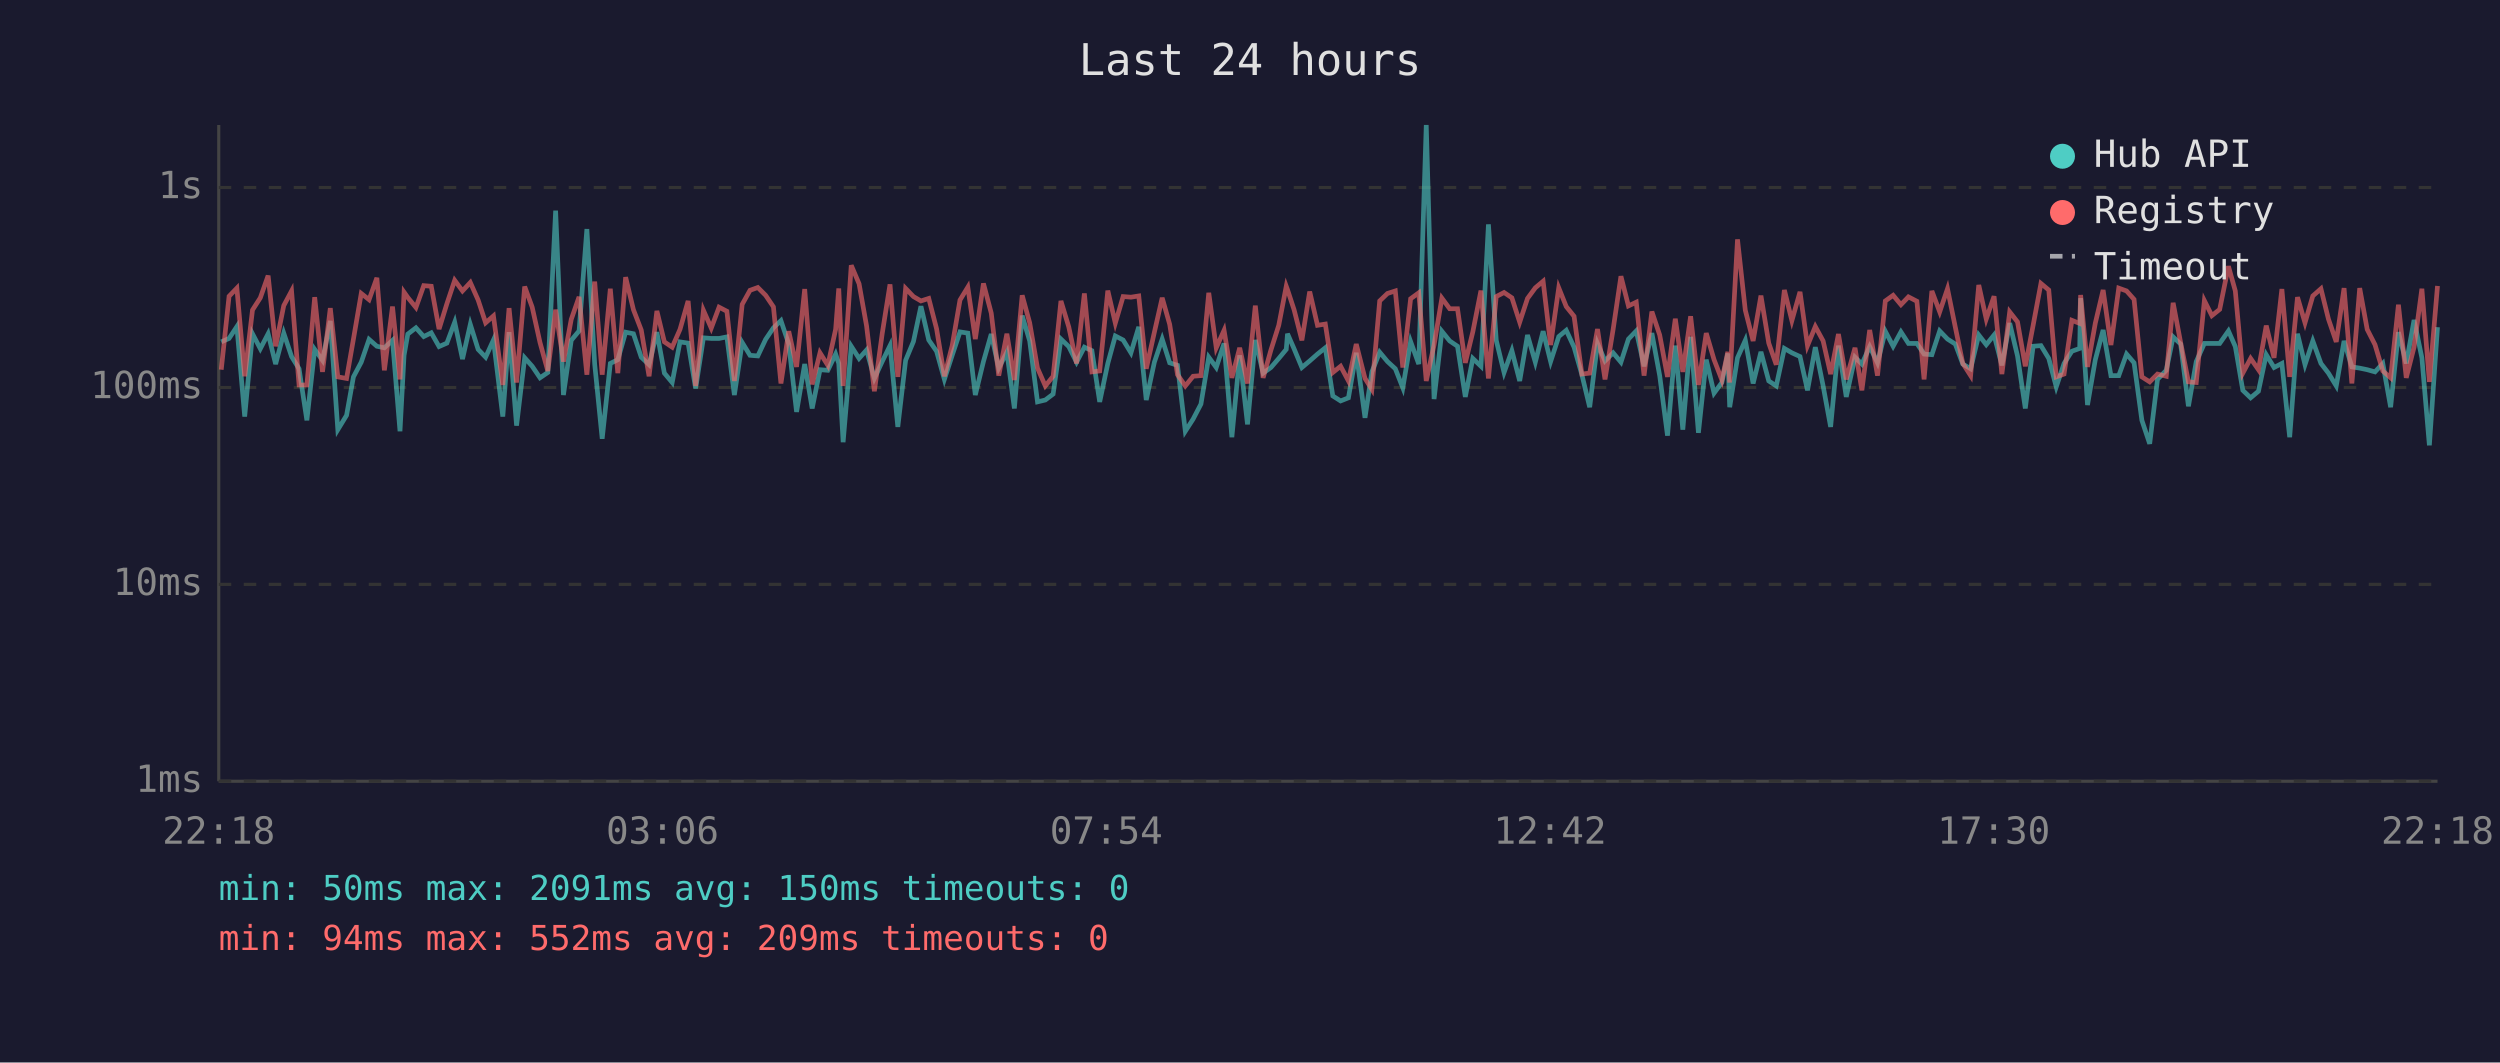
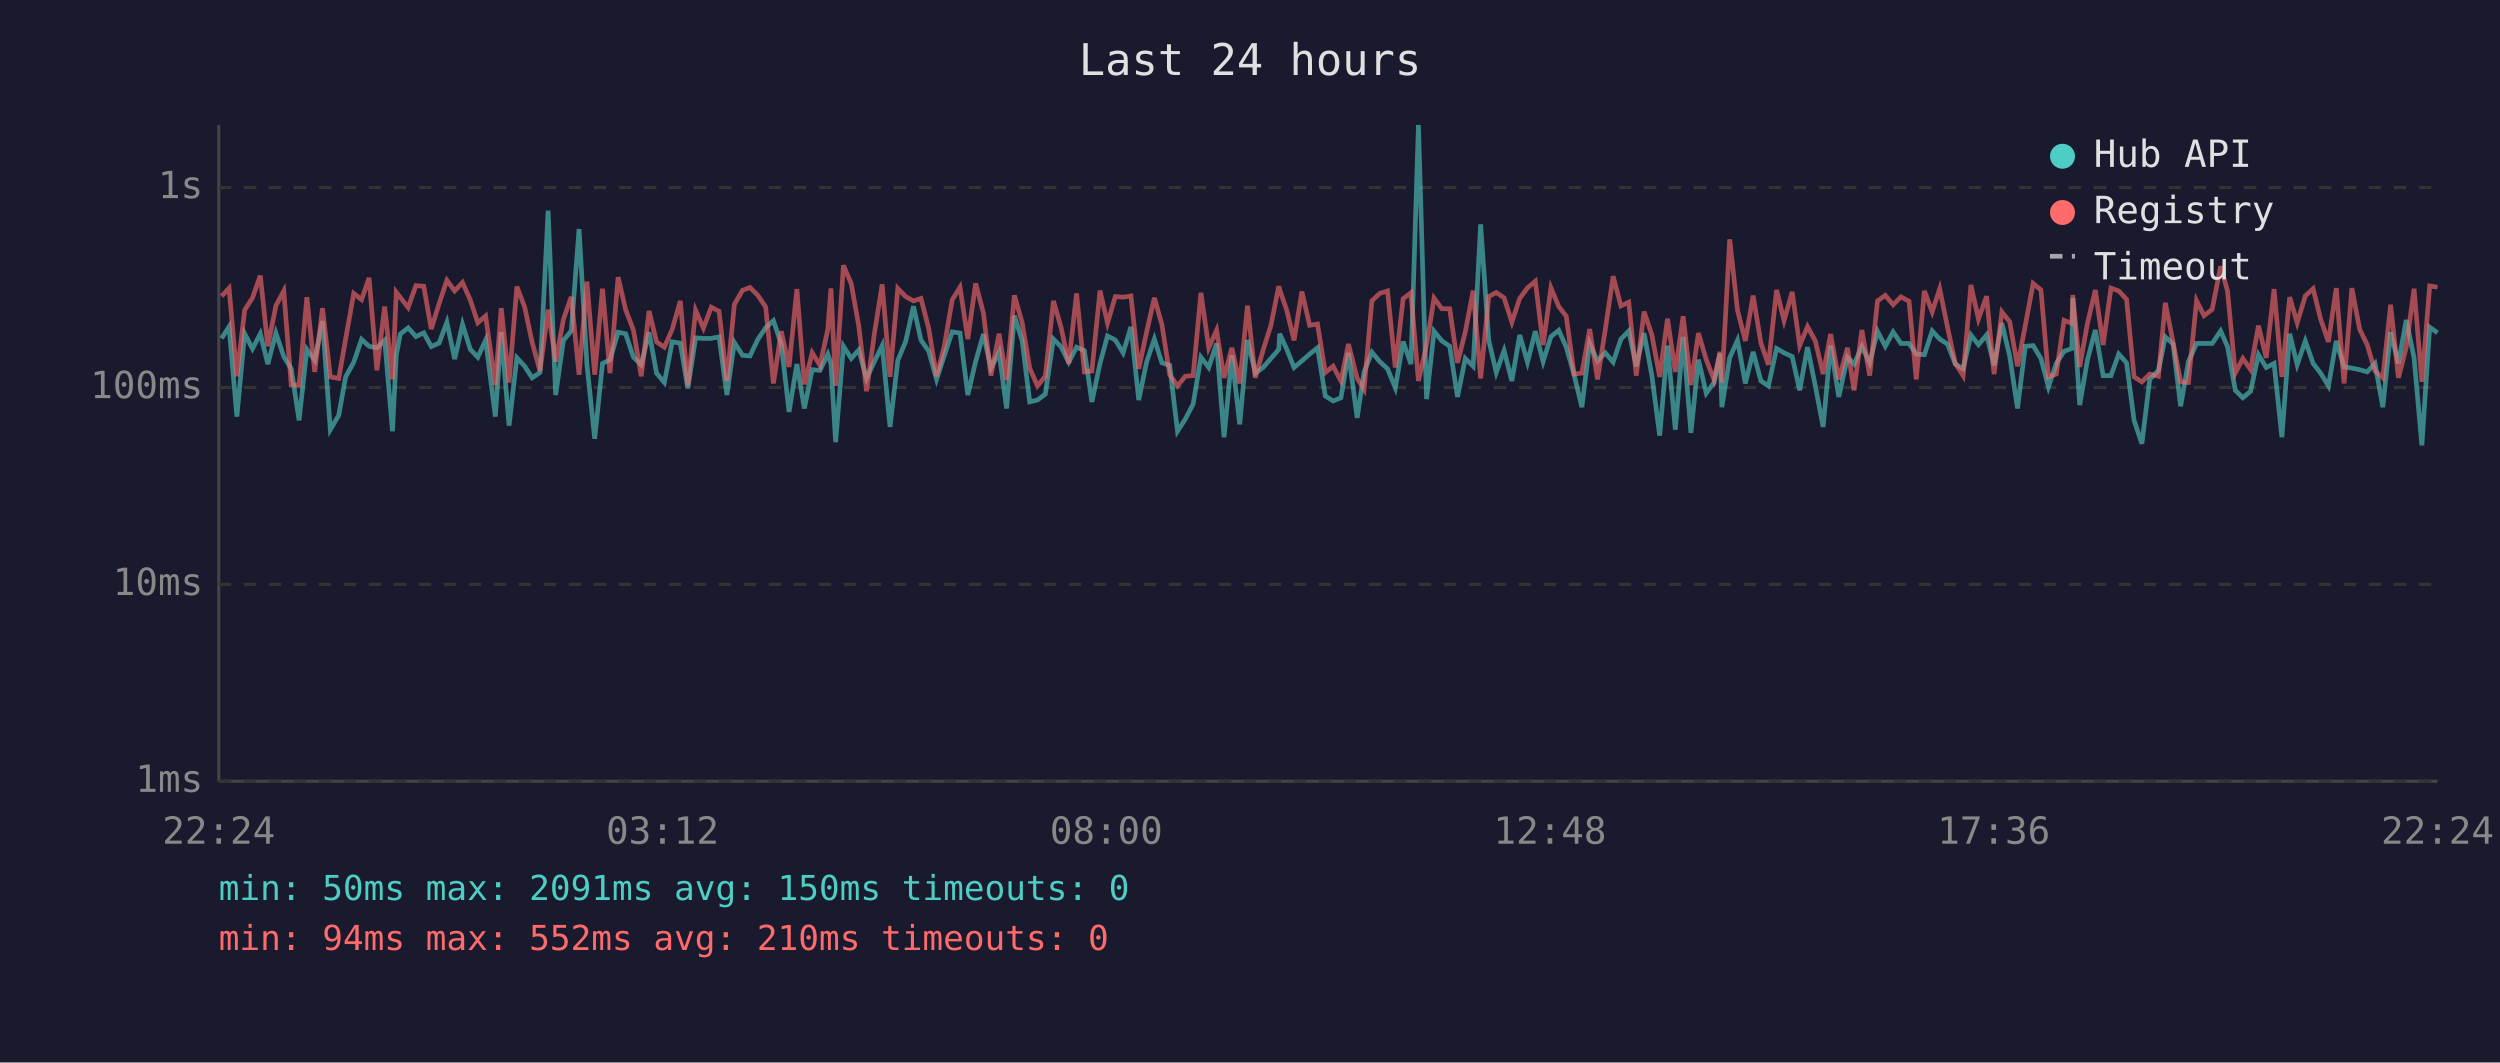
<svg xmlns="http://www.w3.org/2000/svg" viewBox="0 0 800 340" font-family="monospace" font-size="12">
  <rect width="800" height="340" fill="#1a1a2e" />
  <text x="400" y="24" fill="#e0e0e0" font-size="14" text-anchor="middle">Last 24 hours</text>
  <line x1="70" y1="40" x2="70" y2="250" stroke="#444" stroke-width="1" />
  <line x1="70" y1="250" x2="780" y2="250" stroke="#444" stroke-width="1" />
  <line x1="70" y1="250" x2="780" y2="250" stroke="#333" stroke-width="1" stroke-dasharray="4" />
  <text x="65" y="250" fill="#888" text-anchor="end" dominant-baseline="middle">1ms</text>
  <line x1="70" y1="187" x2="780" y2="187" stroke="#333" stroke-width="1" stroke-dasharray="4" />
  <text x="65" y="187" fill="#888" text-anchor="end" dominant-baseline="middle">10ms</text>
  <line x1="70" y1="124" x2="780" y2="124" stroke="#333" stroke-width="1" stroke-dasharray="4" />
  <text x="65" y="124" fill="#888" text-anchor="end" dominant-baseline="middle">100ms</text>
  <line x1="70" y1="60" x2="780" y2="60" stroke="#333" stroke-width="1" stroke-dasharray="4" />
  <text x="65" y="60" fill="#888" text-anchor="end" dominant-baseline="middle">1s</text>
-   <text x="70" y="270" fill="#888" text-anchor="middle">22:18</text>
-   <text x="212" y="270" fill="#888" text-anchor="middle">03:06</text>
-   <text x="354" y="270" fill="#888" text-anchor="middle">07:54</text>
-   <text x="496" y="270" fill="#888" text-anchor="middle">12:42</text>
-   <text x="638" y="270" fill="#888" text-anchor="middle">17:30</text>
-   <text x="780" y="270" fill="#888" text-anchor="middle">22:18</text>
-   <polyline points="70.8,109.4 73.3,108.3 75.8,104.5 78.3,133.3 80.8,106.8 83.3,111.6 85.8,106.8 88.2,116.5 90.8,106.6 93.3,114.1 95.7,118.0 98.2,134.5 100.7,111.8 103.2,115.3 105.7,102.7 108.1,137.5 110.9,132.9 113.1,120.6 115.6,115.9 118.1,108.6 120.6,110.8 123.0,111.3 125.6,108.9 128.0,138.0 129.3,113.7 130.5,106.9 133.1,104.9 135.6,107.7 138.0,106.5 140.5,110.9 143.0,109.8 145.5,103.1 148.0,114.9 150.5,103.8 153.0,111.8 155.4,114.3 157.9,108.8 160.9,133.3 162.9,106.3 165.3,136.2 167.9,114.5 170.3,117.2 172.8,120.9 175.3,119.2 177.8,67.4 180.3,126.4 182.8,108.9 185.3,105.9 187.8,73.3 190.3,116.5 192.7,140.4 195.3,116.3 197.7,115.1 200.2,106.3 202.7,106.8 205.2,114.3 207.7,116.7 210.2,106.3 212.6,119.4 215.1,122.4 217.6,109.4 220.2,109.8 222.6,124.3 225.1,108.1 227.6,108.3 230.1,108.3 232.6,107.8 235.0,126.4 237.5,109.6 240.0,113.7 242.5,113.9 245.0,108.6 247.5,104.9 249.9,102.6 252.4,110.1 254.9,131.8 257.5,116.5 259.9,130.7 262.4,118.3 264.9,118.5 267.4,113.3 268.4,116.3 269.8,141.5 272.4,110.8 274.9,114.7 277.3,112.0 279.8,121.1 282.3,115.7 284.8,110.6 287.3,136.6 289.8,115.3 292.3,109.3 294.7,98.0 297.2,108.8 299.7,112.4 302.2,121.4 304.7,113.7 307.2,106.2 309.7,106.6 312.1,126.4 314.7,115.7 317.2,106.9 319.6,117.8 322.2,112.7 324.6,130.7 327.1,101.0 329.5,109.1 332.0,128.6 334.5,128.0 337.0,126.1 339.5,108.5 342.0,110.9 344.5,115.9 347.0,111.1 349.4,112.2 351.9,128.6 354.5,116.3 356.9,107.5 359.4,108.8 361.9,112.9 364.4,104.6 366.8,128.0 369.4,115.9 371.9,108.5 374.3,116.1 376.8,116.9 379.3,138.0 381.8,134.1 384.3,129.3 386.8,114.3 389.2,117.6 391.7,109.9 394.2,139.9 396.7,113.7 399.2,135.8 401.7,108.8 404.2,119.4 406.7,117.6 409.2,114.7 411.6,111.8 412.0,106.8 414.1,111.6 416.6,117.6 419.1,115.5 421.6,113.3 424.1,111.3 426.5,126.7 429.0,128.3 431.5,127.3 434.0,112.9 436.8,133.7 439.0,119.0 441.5,112.7 444.0,115.7 446.5,118.0 448.9,124.1 451.4,109.3 454.0,116.5 456.4,40.0 458.9,127.7 461.4,106.0 463.9,109.1 466.4,110.8 468.9,127.0 471.3,114.7 473.9,117.2 476.3,71.8 478.8,108.9 481.3,119.2 483.8,112.2 486.3,121.9 488.8,107.2 491.3,115.9 493.8,106.0 496.2,115.7 498.8,107.7 501.2,105.7 503.7,111.1 506.2,119.9 508.7,130.3 511.2,109.9 513.6,115.5 516.2,112.9 518.7,115.9 521.1,108.5 523.6,105.9 526.1,117.2 528.6,106.6 531.1,120.2 533.6,139.4 536.1,110.6 538.5,137.5 541.0,107.8 543.5,138.5 546.0,115.1 548.5,125.8 551.0,122.4 552.9,113.1 553.5,130.3 556.0,114.5 558.5,108.9 561.0,122.7 563.5,112.6 566.0,121.9 568.4,123.5 571.0,111.5 573.4,112.9 576.0,114.1 578.4,124.9 580.9,111.1 583.4,123.5 585.8,136.6 588.3,110.6 590.8,127.0 593.6,114.3 595.8,116.5 598.3,110.9 600.8,116.1 603.3,106.0 605.8,110.8 608.3,106.2 610.7,109.9 613.4,109.9 615.7,113.3 618.2,113.5 620.7,105.9 623.2,108.5 625.7,110.1 628.1,116.5 630.6,118.0 633.2,107.2 635.6,110.3 638.1,107.2 640.6,116.9 643.1,103.4 645.6,113.9 648.1,130.7 650.6,110.8 653.1,110.6 655.6,114.7 658.0,123.8 660.5,116.3 663.0,112.4 665.5,111.5 665.8,95.4 668.0,129.6 670.5,115.1 673.0,105.6 675.5,120.2 678.0,120.2 680.5,113.3 682.9,116.1 685.4,134.5 687.9,142.0 690.4,121.4 693.2,118.5 695.4,107.8 697.8,110.1 700.3,130.0 702.8,115.7 705.4,109.9 707.8,109.9 710.3,109.9 713.1,105.9 715.3,110.9 717.7,124.9 720.2,127.3 722.7,125.2 725.2,113.5 727.7,117.6 730.2,116.3 732.7,139.9 735.2,106.8 737.6,116.7 740.1,109.1 742.7,116.3 745.1,119.4 747.6,123.5 750.1,109.1 752.6,117.4 755.1,117.8 757.5,118.3 760.0,119.0 762.5,116.3 765.0,130.3 767.5,106.3 770.0,116.3 772.5,102.4 775.0,114.5 777.4,142.5 780.0,104.7" fill="none" stroke="#4ecdc4" stroke-width="1.5" opacity="0.6" />
-   <polyline points="70.8,118.3 73.3,94.8 75.8,92.2 78.3,120.4 80.8,99.2 83.3,95.3 85.8,88.2 88.2,110.8 90.8,97.8 93.3,93.1 95.7,123.2 98.2,123.2 100.7,95.1 103.2,119.0 105.7,98.6 108.1,120.6 110.9,121.1 113.1,108.5 115.6,93.9 118.1,95.9 120.6,88.9 123.0,118.5 125.6,98.1 128.0,121.4 129.3,93.5 130.5,95.2 133.1,98.4 135.6,91.4 138.0,91.6 140.5,105.3 143.0,97.2 145.5,89.7 148.0,93.1 150.5,90.4 153.0,96.0 155.4,103.3 157.9,101.1 160.9,123.2 162.9,98.6 165.3,122.4 167.9,91.7 170.3,98.3 172.8,109.6 175.3,118.7 177.8,99.1 180.3,115.7 182.8,102.2 185.3,95.0 187.8,119.9 190.3,90.1 192.7,119.9 195.3,92.4 197.7,119.4 200.2,88.7 202.7,99.1 205.2,105.6 207.7,120.4 210.2,99.5 212.6,109.4 215.1,111.1 217.6,105.4 220.2,96.3 222.6,123.5 225.1,99.3 227.6,105.0 230.1,98.3 232.6,99.6 235.0,121.9 237.5,97.4 240.0,92.9 242.5,92.0 245.0,94.5 247.5,98.2 249.9,122.7 252.4,106.0 254.9,117.4 257.5,92.5 259.9,123.0 262.4,112.9 264.9,116.9 267.4,105.4 268.4,92.3 269.8,123.5 272.4,84.9 274.9,90.8 277.3,104.3 279.8,125.2 282.3,106.8 284.8,91.0 287.3,120.6 289.8,92.3 292.3,94.9 294.7,96.3 297.2,95.5 299.7,105.2 302.2,120.4 304.7,110.6 307.2,96.0 309.7,91.9 312.1,108.5 314.7,90.7 317.2,100.2 319.6,120.2 322.2,106.8 324.6,121.6 327.1,94.5 329.5,103.3 332.0,117.8 334.5,123.5 337.0,120.4 339.5,96.3 342.0,104.6 344.5,116.3 347.0,93.9 349.4,119.0 351.9,118.7 354.5,93.0 356.9,103.4 359.4,94.9 361.9,95.1 364.4,94.7 366.8,118.0 369.4,106.3 371.9,95.3 374.3,103.8 376.8,119.9 379.3,123.5 381.8,120.4 384.3,120.2 386.8,93.7 389.2,111.3 391.7,105.7 394.2,120.9 396.7,111.3 399.2,122.7 401.7,97.8 404.2,120.9 406.7,112.0 409.2,104.1 411.6,91.6 412.0,92.7 414.1,99.1 416.6,108.9 419.1,93.3 421.6,104.1 424.1,103.7 426.5,119.2 429.0,117.2 431.5,121.9 434.0,110.1 436.8,121.1 439.0,124.6 441.5,96.3 444.0,93.9 446.5,93.1 448.9,117.6 451.4,95.6 454.0,93.7 456.4,121.9 458.9,110.4 461.4,95.4 463.9,98.8 466.4,98.8 468.9,116.1 471.3,106.2 473.9,93.0 476.3,121.1 478.8,94.9 481.3,93.6 483.8,95.3 486.3,103.1 488.8,95.5 491.3,92.1 493.8,90.0 496.2,110.4 498.8,92.1 501.2,98.1 503.7,101.2 506.2,119.7 508.7,119.4 511.2,105.3 513.6,121.4 516.2,105.4 518.7,88.4 521.1,97.9 523.6,96.7 526.1,120.2 528.6,99.7 531.1,107.2 533.6,120.6 536.1,102.0 538.5,119.0 541.0,101.2 543.5,123.2 546.0,106.6 548.5,115.1 551.0,121.6 552.9,112.6 553.5,122.4 556.0,76.6 558.5,99.3 561.0,109.1 563.5,94.6 566.0,109.8 568.4,116.7 571.0,92.8 573.4,102.6 576.0,93.4 578.4,110.6 580.9,104.5 583.4,109.1 585.8,119.7 588.3,106.9 590.8,121.4 593.6,111.3 595.8,124.9 598.3,105.6 600.8,120.2 603.3,96.3 605.8,94.5 608.3,97.5 610.7,95.0 613.4,96.4 615.7,121.4 618.2,93.1 620.7,99.8 623.2,92.4 625.7,104.7 628.1,116.3 630.6,120.2 633.2,91.2 635.6,102.1 638.1,94.8 640.6,119.7 643.1,99.8 645.6,103.0 648.1,117.2 650.6,104.1 653.1,90.7 655.6,92.8 658.0,120.6 660.5,119.7 663.0,102.5 665.5,103.5 665.8,94.4 668.0,117.4 670.5,103.4 673.0,92.8 675.5,110.4 678.0,92.2 680.5,93.1 682.9,95.8 685.4,120.6 687.9,122.2 690.4,119.7 693.2,120.4 695.4,96.9 697.8,109.6 700.3,122.2 702.8,122.4 705.4,96.2 707.8,101.0 710.3,99.0 713.1,85.2 715.3,93.1 717.7,119.4 720.2,114.7 722.7,118.3 725.2,104.2 727.7,114.5 730.2,92.5 732.7,120.6 735.2,95.1 737.6,103.3 740.1,94.7 742.7,92.4 745.1,102.1 747.6,109.4 750.1,92.2 752.6,122.7 755.1,92.2 757.5,105.4 760.0,110.3 762.5,118.7 765.0,120.9 767.5,97.5 770.0,120.9 772.5,111.1 775.0,92.4 777.4,122.2 780.0,91.5" fill="none" stroke="#ff6b6b" stroke-width="1.5" opacity="0.6" />
+   <text x="70" y="270" fill="#888" text-anchor="middle">22:24</text>
+   <text x="212" y="270" fill="#888" text-anchor="middle">03:12</text>
+   <text x="354" y="270" fill="#888" text-anchor="middle">08:00</text>
+   <text x="496" y="270" fill="#888" text-anchor="middle">12:48</text>
+   <text x="638" y="270" fill="#888" text-anchor="middle">17:36</text>
+   <text x="780" y="270" fill="#888" text-anchor="middle">22:24</text>
+   <polyline points="70.9,108.3 73.3,104.5 75.8,133.3 78.3,106.8 80.8,111.6 83.3,106.8 85.7,116.5 88.3,106.6 90.8,114.1 93.2,118.0 95.7,134.5 98.2,111.8 100.7,115.3 103.2,102.7 105.7,137.5 108.4,132.9 110.6,120.6 113.2,115.9 115.7,108.6 118.1,110.8 120.6,111.3 123.1,108.9 125.6,138.0 126.8,113.7 128.1,106.9 130.6,104.9 133.1,107.7 135.6,106.5 138.0,110.9 140.5,109.8 143.0,103.1 145.5,114.9 148.0,103.8 150.5,111.8 152.9,114.3 155.4,108.8 158.5,133.3 160.4,106.3 162.9,136.2 165.4,114.5 167.9,117.2 170.3,120.9 172.8,119.2 175.4,67.4 177.8,126.4 180.3,108.9 182.8,105.9 185.3,73.3 187.8,116.5 190.3,140.4 192.8,116.3 195.2,115.1 197.8,106.3 200.2,106.8 202.7,114.3 205.2,116.7 207.7,106.3 210.1,119.4 212.6,122.4 215.1,109.4 217.7,109.8 220.1,124.3 222.6,108.1 225.1,108.3 227.6,108.3 230.1,107.8 232.6,126.4 235.0,109.6 237.6,113.7 240.0,113.9 242.5,108.6 245.0,104.9 247.5,102.6 250.0,110.1 252.5,131.8 255.0,116.5 257.4,130.7 259.9,118.3 262.4,118.5 264.9,113.3 265.9,116.3 267.4,141.5 269.9,110.8 272.4,114.7 274.8,112.0 277.3,121.1 279.8,115.7 282.3,110.6 284.8,136.6 287.3,115.3 289.8,109.3 292.3,98.0 294.7,108.8 297.2,112.4 299.7,121.4 302.2,113.7 304.7,106.2 307.2,106.6 309.7,126.4 312.2,115.7 314.7,106.9 317.1,117.8 319.7,112.7 322.1,130.7 324.6,101.0 327.1,109.1 329.5,128.6 332.0,128.0 334.5,126.1 337.1,108.5 339.5,110.9 342.0,115.9 344.5,111.1 347.0,112.2 349.4,128.6 352.0,116.3 354.4,107.5 356.9,108.8 359.4,112.9 361.9,104.6 364.4,128.0 366.9,115.9 369.4,108.5 371.8,116.1 374.3,116.9 376.8,138.0 379.3,134.1 381.8,129.3 384.3,114.3 386.8,117.6 389.3,109.9 391.7,139.9 394.2,113.7 396.7,135.8 399.2,108.8 401.7,119.4 404.2,117.6 406.7,114.7 409.2,111.8 409.5,106.8 411.7,111.6 414.1,117.6 416.6,115.5 419.1,113.3 421.6,111.3 424.1,126.7 426.6,128.3 429.1,127.3 431.5,112.9 434.3,133.7 436.5,119.0 439.0,112.7 441.5,115.7 444.0,118.0 446.5,124.1 449.0,109.3 451.5,116.5 453.9,40.0 456.5,127.7 458.9,106.0 461.4,109.1 463.9,110.8 466.4,127.0 468.9,114.7 471.4,117.2 473.8,71.8 476.4,108.9 478.8,119.2 481.3,112.2 483.8,121.9 486.3,107.2 488.8,115.9 491.3,106.0 493.8,115.7 496.3,107.7 498.8,105.7 501.2,111.1 503.7,119.9 506.2,130.3 508.7,109.9 511.2,115.5 513.7,112.9 516.2,115.9 518.7,108.5 521.2,105.9 523.6,117.2 526.1,106.6 528.6,120.2 531.1,139.4 533.6,110.6 536.1,137.5 538.6,107.8 541.1,138.5 543.5,115.1 546.0,125.8 548.5,122.4 550.4,113.1 551.0,130.3 553.5,114.5 556.0,108.9 558.5,122.7 561.0,112.6 563.5,121.9 565.9,123.5 568.5,111.5 570.9,112.9 573.5,114.1 575.9,124.9 578.4,111.1 580.9,123.5 583.4,136.6 585.8,110.6 588.4,127.0 591.2,114.3 593.3,116.5 595.8,110.9 598.3,116.1 600.8,106.0 603.3,110.8 605.8,106.2 608.3,109.9 610.9,109.9 613.2,113.3 615.8,113.5 618.3,105.9 620.7,108.5 623.2,110.1 625.7,116.5 628.2,118.0 630.7,107.2 633.1,110.3 635.7,107.2 638.1,116.9 640.6,103.4 643.1,113.9 645.6,130.7 648.1,110.8 650.6,110.6 653.1,114.7 655.5,123.8 658.0,116.3 660.5,112.4 663.0,111.5 663.3,95.4 665.5,129.6 668.0,115.1 670.5,105.6 673.0,120.2 675.5,120.2 678.0,113.3 680.5,116.1 682.9,134.5 685.4,142.0 687.9,121.4 690.7,118.5 692.9,107.8 695.4,110.1 697.8,130.0 700.3,115.7 702.9,109.9 705.3,109.9 707.9,109.9 710.6,105.9 712.8,110.9 715.3,124.9 717.7,127.3 720.2,125.2 722.7,113.5 725.2,117.6 727.7,116.3 730.2,139.9 732.7,106.8 735.1,116.7 737.7,109.1 740.2,116.3 742.6,119.4 745.1,123.5 747.6,109.1 750.1,117.4 752.6,117.8 755.1,118.3 757.5,119.0 760.0,116.3 762.5,130.3 765.0,106.3 767.5,116.3 770.0,102.4 772.5,114.5 775.0,142.5 777.5,104.7 780.0,106.5" fill="none" stroke="#4ecdc4" stroke-width="1.5" opacity="0.6" />
+   <polyline points="70.9,94.8 73.3,92.2 75.8,120.4 78.3,99.2 80.8,95.3 83.3,88.2 85.7,110.8 88.3,97.8 90.8,93.1 93.2,123.2 95.7,123.2 98.2,95.1 100.7,119.0 103.2,98.6 105.7,120.6 108.4,121.1 110.6,108.5 113.2,93.9 115.7,95.9 118.1,88.9 120.6,118.5 123.1,98.1 125.6,121.4 126.8,93.5 128.1,95.2 130.6,98.4 133.1,91.4 135.6,91.6 138.0,105.3 140.5,97.2 143.0,89.7 145.5,93.1 148.0,90.4 150.5,96.0 152.9,103.3 155.4,101.1 158.5,123.2 160.4,98.6 162.9,122.4 165.4,91.7 167.9,98.3 170.3,109.6 172.8,118.7 175.4,99.1 177.8,115.7 180.3,102.2 182.8,95.0 185.3,119.9 187.8,90.1 190.3,119.9 192.8,92.4 195.2,119.4 197.8,88.7 200.2,99.1 202.7,105.6 205.2,120.4 207.7,99.5 210.1,109.4 212.6,111.1 215.1,105.4 217.7,96.3 220.1,123.5 222.6,99.3 225.1,105.0 227.6,98.3 230.1,99.6 232.6,121.9 235.0,97.4 237.6,92.9 240.0,92.0 242.5,94.5 245.0,98.2 247.5,122.7 250.0,106.0 252.5,117.4 255.0,92.5 257.4,123.0 259.9,112.9 262.4,116.9 264.9,105.4 265.9,92.3 267.4,123.5 269.9,84.9 272.4,90.8 274.8,104.3 277.3,125.2 279.8,106.8 282.3,91.0 284.8,120.6 287.3,92.3 289.8,94.9 292.3,96.3 294.7,95.5 297.2,105.2 299.7,120.4 302.2,110.6 304.7,96.0 307.2,91.9 309.7,108.5 312.2,90.7 314.7,100.2 317.1,120.2 319.7,106.8 322.1,121.6 324.6,94.5 327.1,103.3 329.5,117.8 332.0,123.5 334.5,120.4 337.1,96.3 339.5,104.6 342.0,116.3 344.5,93.9 347.0,119.0 349.4,118.7 352.0,93.0 354.4,103.4 356.9,94.9 359.4,95.1 361.9,94.7 364.4,118.0 366.9,106.3 369.4,95.3 371.8,103.8 374.3,119.9 376.8,123.5 379.3,120.4 381.8,120.2 384.3,93.7 386.8,111.3 389.3,105.7 391.7,120.9 394.2,111.3 396.7,122.7 399.2,97.8 401.7,120.9 404.2,112.0 406.7,104.1 409.2,91.6 409.5,92.7 411.7,99.1 414.1,108.9 416.6,93.3 419.1,104.1 421.6,103.7 424.1,119.2 426.6,117.2 429.1,121.9 431.5,110.1 434.3,121.1 436.5,124.6 439.0,96.3 441.5,93.9 444.0,93.1 446.5,117.6 449.0,95.6 451.5,93.7 453.9,121.9 456.5,110.4 458.9,95.4 461.4,98.8 463.9,98.8 466.4,116.1 468.9,106.2 471.4,93.0 473.8,121.1 476.4,94.9 478.8,93.6 481.3,95.3 483.8,103.1 486.3,95.5 488.8,92.1 491.3,90.0 493.8,110.4 496.3,92.1 498.8,98.1 501.2,101.2 503.7,119.7 506.2,119.4 508.7,105.3 511.2,121.4 513.7,105.4 516.2,88.4 518.7,97.9 521.2,96.7 523.6,120.2 526.1,99.7 528.6,107.2 531.1,120.6 533.6,102.0 536.1,119.0 538.6,101.2 541.1,123.2 543.5,106.6 546.0,115.1 548.5,121.6 550.4,112.6 551.0,122.4 553.5,76.6 556.0,99.3 558.5,109.1 561.0,94.6 563.5,109.8 565.9,116.7 568.5,92.8 570.9,102.6 573.5,93.4 575.9,110.6 578.4,104.5 580.9,109.1 583.4,119.7 585.8,106.9 588.4,121.4 591.2,111.3 593.3,124.9 595.8,105.6 598.3,120.2 600.8,96.3 603.3,94.5 605.8,97.5 608.3,95.0 610.9,96.4 613.2,121.4 615.8,93.1 618.3,99.8 620.7,92.4 623.2,104.7 625.7,116.3 628.2,120.2 630.7,91.2 633.1,102.1 635.7,94.8 638.1,119.7 640.6,99.8 643.1,103.0 645.6,117.2 648.1,104.1 650.6,90.7 653.1,92.8 655.5,120.6 658.0,119.7 660.5,102.5 663.0,103.5 663.3,94.4 665.5,117.4 668.0,103.4 670.5,92.8 673.0,110.4 675.5,92.2 678.0,93.1 680.5,95.8 682.9,120.6 685.4,122.2 687.9,119.7 690.7,120.4 692.9,96.9 695.4,109.6 697.8,122.2 700.3,122.4 702.9,96.2 705.3,101.0 707.9,99.0 710.6,85.2 712.8,93.1 715.3,119.4 717.7,114.7 720.2,118.3 722.7,104.2 725.2,114.5 727.7,92.5 730.2,120.6 732.7,95.1 735.1,103.3 737.7,94.7 740.2,92.4 742.6,102.1 745.1,109.4 747.6,92.2 750.1,122.7 752.6,92.2 755.1,105.4 757.5,110.3 760.0,118.7 762.5,120.9 765.0,97.5 767.5,120.9 770.0,111.1 772.5,92.4 775.0,122.2 777.5,91.5 780.0,91.9" fill="none" stroke="#ff6b6b" stroke-width="1.5" opacity="0.6" />
  <circle cx="660" cy="50" r="4" fill="#4ecdc4" />
  <text x="670" y="50" fill="#e0e0e0" dominant-baseline="middle">Hub API</text>
  <circle cx="660" cy="68" r="4" fill="#ff6b6b" />
  <text x="670" y="68" fill="#e0e0e0" dominant-baseline="middle">Registry</text>
  <line x1="656" y1="82" x2="664" y2="82" stroke="#e0e0e0" stroke-width="1.5" stroke-dasharray="4,3" opacity="0.7" />
  <text x="670" y="86" fill="#e0e0e0" dominant-baseline="middle">Timeout</text>
  <text x="70" y="288" fill="#4ecdc4" font-size="11">min: 50ms  max: 2091ms  avg: 150ms  timeouts: 0</text>
-   <text x="70" y="304" fill="#ff6b6b" font-size="11">min: 94ms  max: 552ms  avg: 209ms  timeouts: 0</text>
+   <text x="70" y="304" fill="#ff6b6b" font-size="11">min: 94ms  max: 552ms  avg: 210ms  timeouts: 0</text>
</svg>
